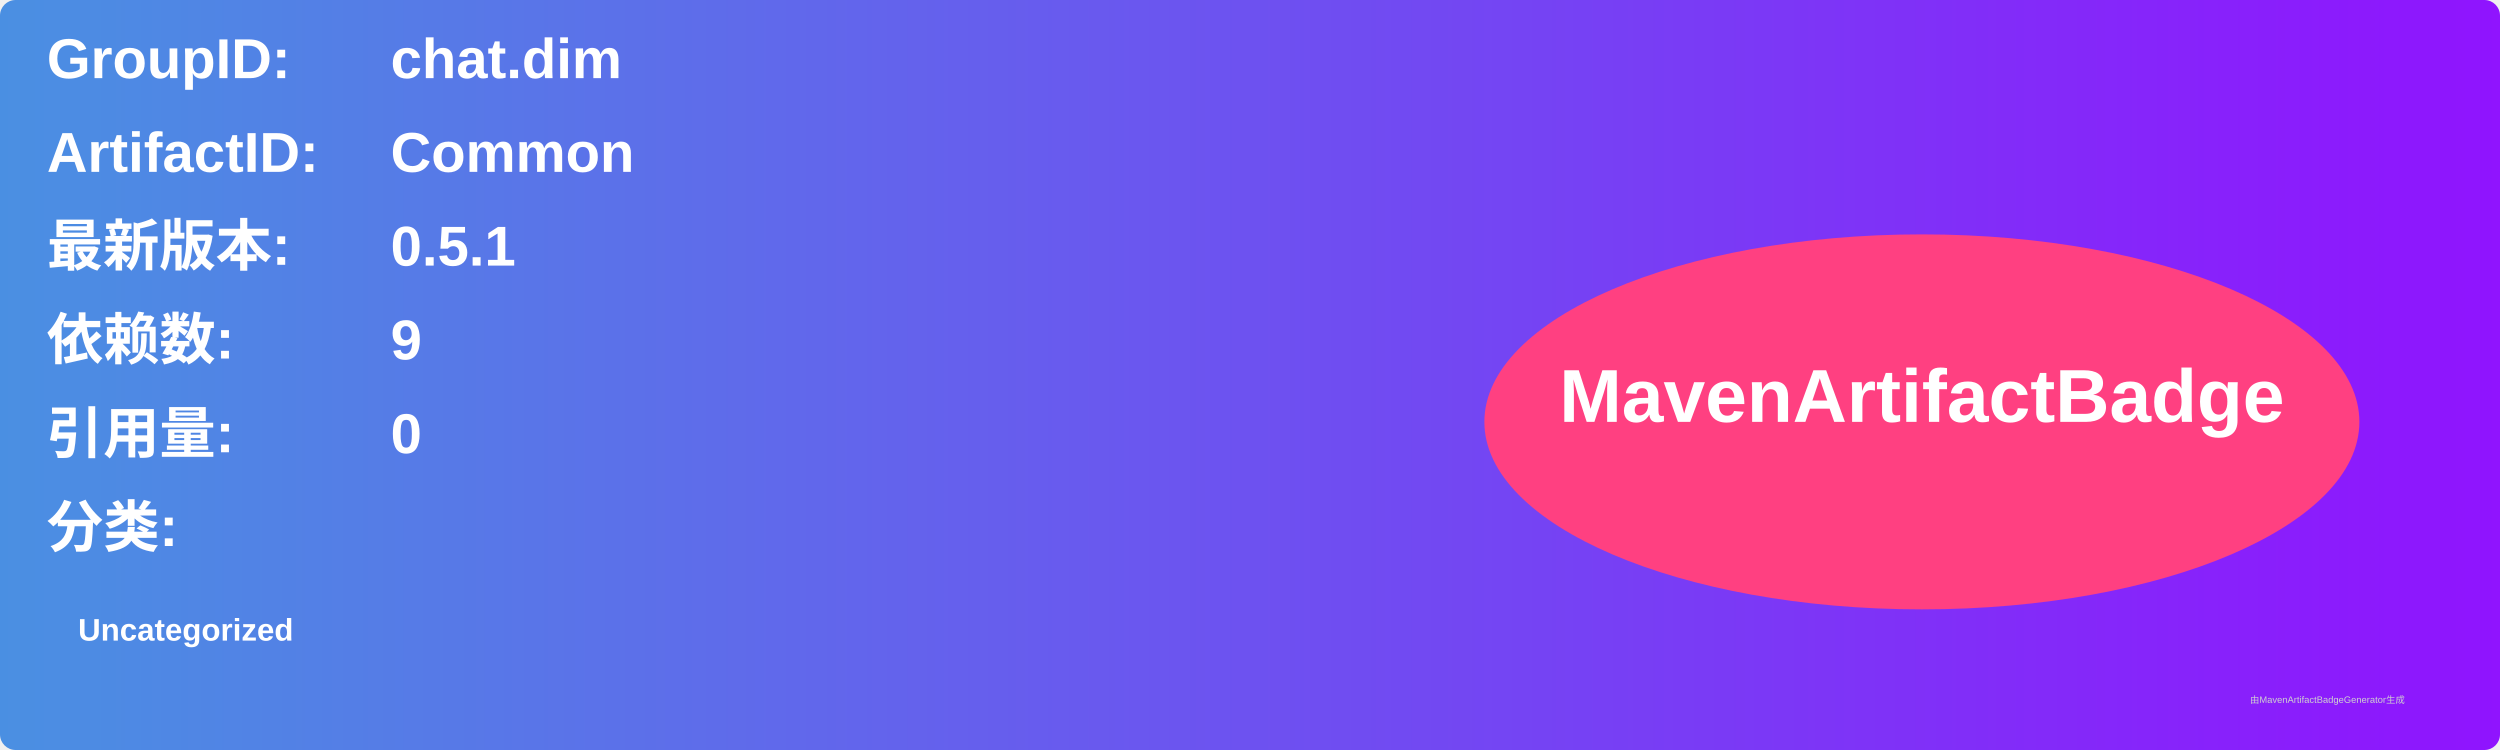
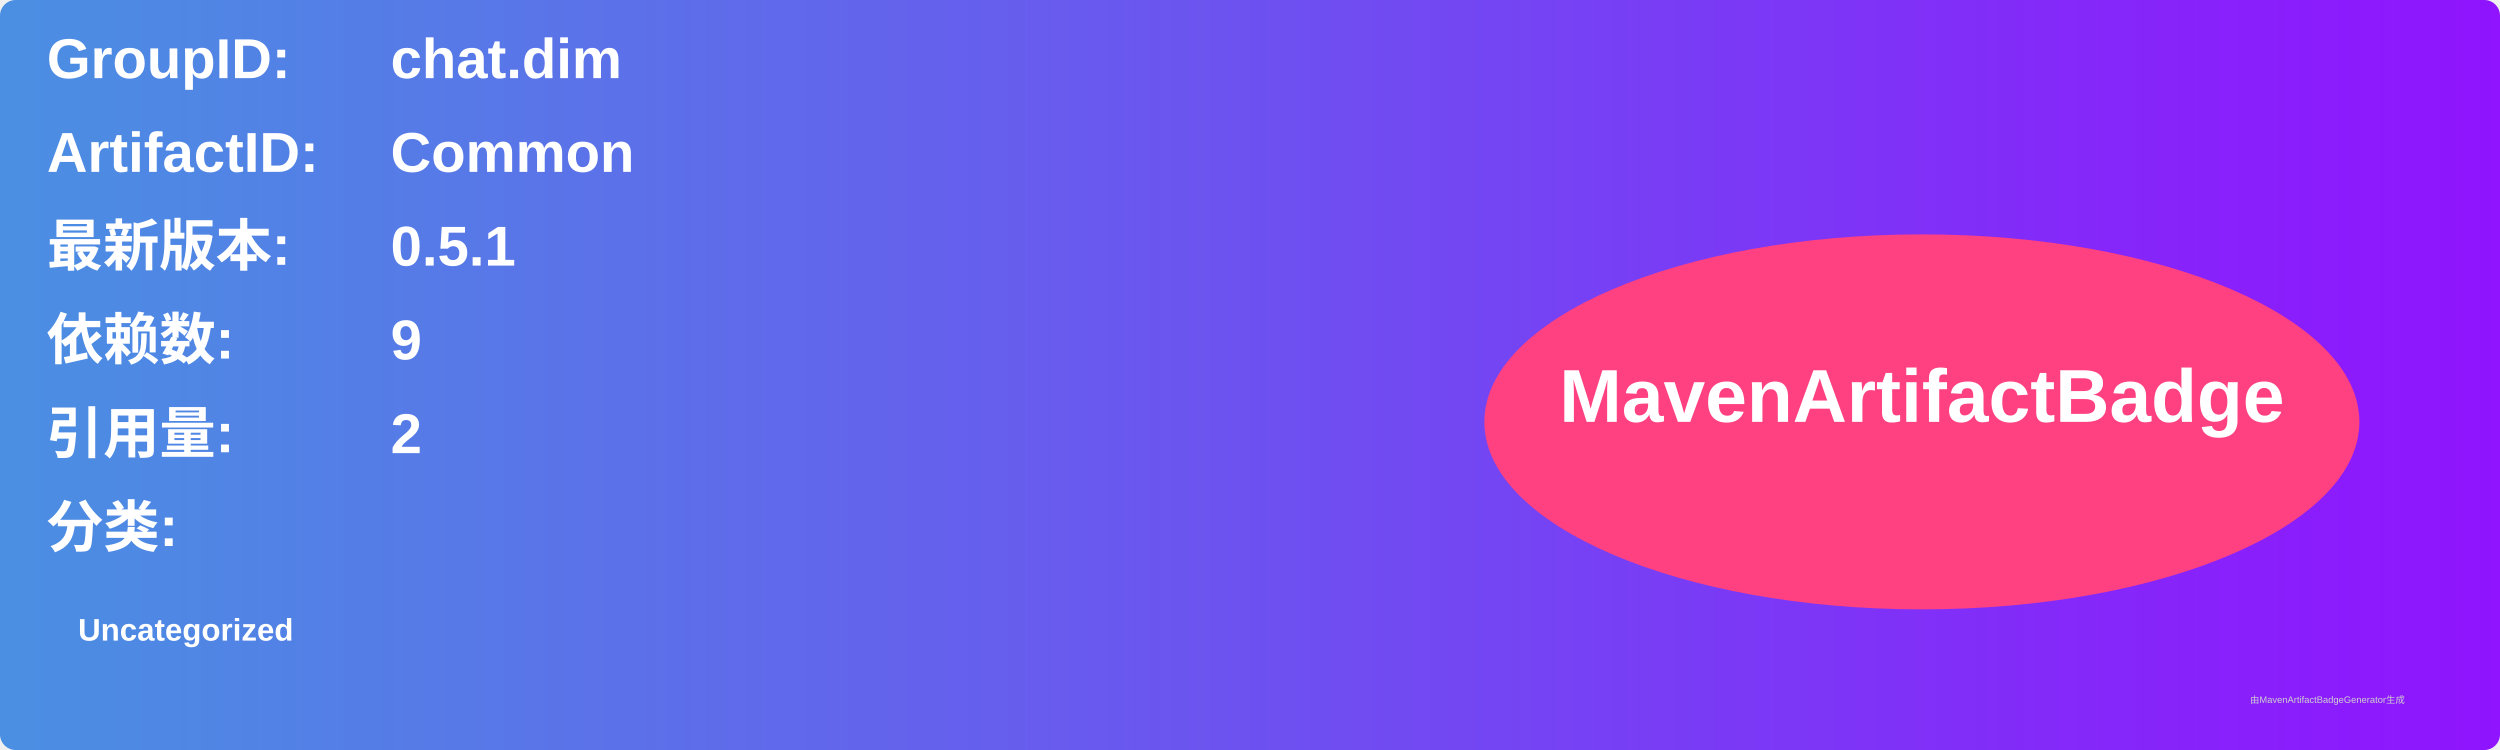
<svg xmlns="http://www.w3.org/2000/svg" width="800" height="240" viewBox="0 0 800 240">
  <linearGradient id="grad" x1="0%" y1="0%" x2="100%" y2="0%">
    <stop offset="0%" stop-color="#4a90e2" />
    <stop offset="100%" stop-color="#9013fe" />
  </linearGradient>
  <rect width="100%" height="100%" rx="5" ry="5" fill="url(#grad)" />
  <g transform="translate(15, 15)">
    <text x="0" y="10" font-family="Arial" font-size="18" fill="white" font-weight="bold" width="260">GroupID:</text>
    <text x="110" y="10" font-family="Arial" font-size="18" fill="white" font-weight="bold" width="460">chat.dim</text>
    <text x="0" y="40" font-family="Arial" font-size="18" fill="white" font-weight="bold" width="260">ArtifactID:</text>
    <text x="110" y="40" font-family="Arial" font-size="18" fill="white" font-weight="bold" width="460">Common</text>
    <text x="0" y="70" font-family="Arial" font-size="18" fill="white" font-weight="bold">最新版本:</text>
    <text x="110" y="70" font-family="Arial" font-size="18" fill="white" font-weight="bold">
      <tspan font-weight="bold">0.5.1</tspan>
    </text>
    <text x="0" y="100" font-family="Arial" font-size="18" fill="white" font-weight="bold">依赖数: </text>
    <text x="110" y="100" font-family="Arial" font-size="18" fill="white">
      <tspan font-weight="bold">9</tspan>
    </text>
    <text x="0" y="130" font-family="Arial" font-size="18" fill="white" font-weight="bold">引用量: </text>
    <text x="110" y="130" font-family="Arial" font-size="18" fill="white">
-       <tspan font-weight="bold">0</tspan>
+       <tspan font-weight="bold">2</tspan>
    </text>
    <text x="0" y="160" font-family="Arial" font-size="18" fill="white" font-weight="bold">分类:</text>
    <text x="10" y="190" font-family="Arial" font-size="10" fill="white">
      <tspan font-weight="bold">Uncategorized</tspan>
    </text>
    <ellipse cx="600" cy="120" rx="140" ry="60" fill="#ff4081" />
    <text x="600" y="120" text-anchor="middle" font-family="Arial" font-size="24" fill="white" font-weight="bold">MavenArtifactBadge</text>
  </g>
  <text x="720" y="225" font-family="Arial" font-size="3" fill="#d0d0d0">由MavenArtifactBadgeGenerator生成</text>
</svg>
